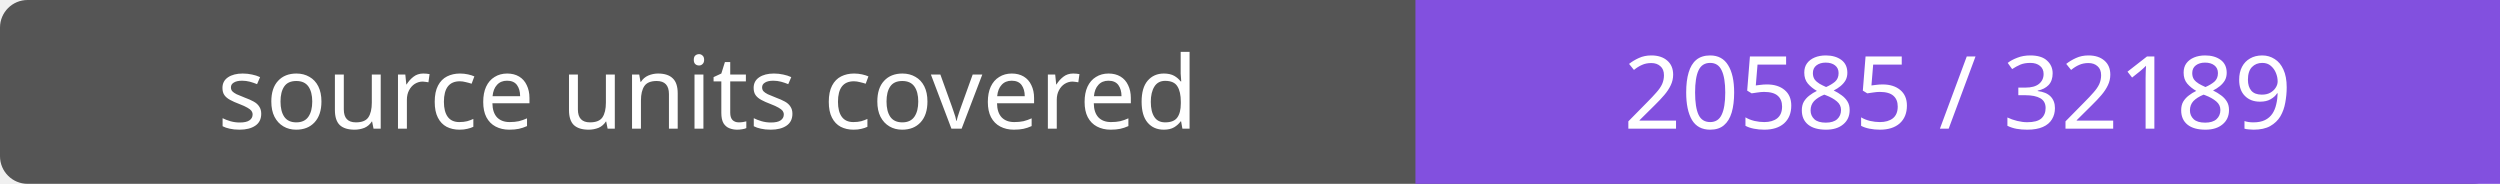
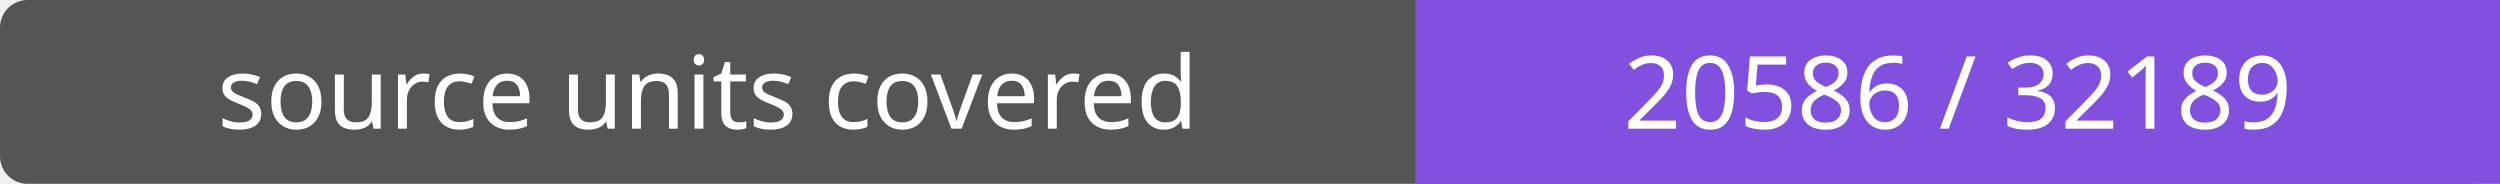
- <svg xmlns="http://www.w3.org/2000/svg" width="272" height="20" role="img" aria-label="source units covered: 20585 / 32189">
+ <svg xmlns="http://www.w3.org/2000/svg" width="272" height="20" role="img" aria-label="source units covered: 20586 / 32189">
  <rect width="272" height="20" rx="3" fill="#555" />
  <path fill="#8250df" d="M154 0h118v20H154z" />
  <g fill="#fff" text-anchor="middle" font-family="Verdana,sans-serif" font-size="11">
    <text x="77.0" y="14">source units covered</text>
-     <text x="213.0" y="14">20585 / 32189</text>
+     <text x="213.0" y="14">20586 / 32189</text>
  </g>
</svg>
